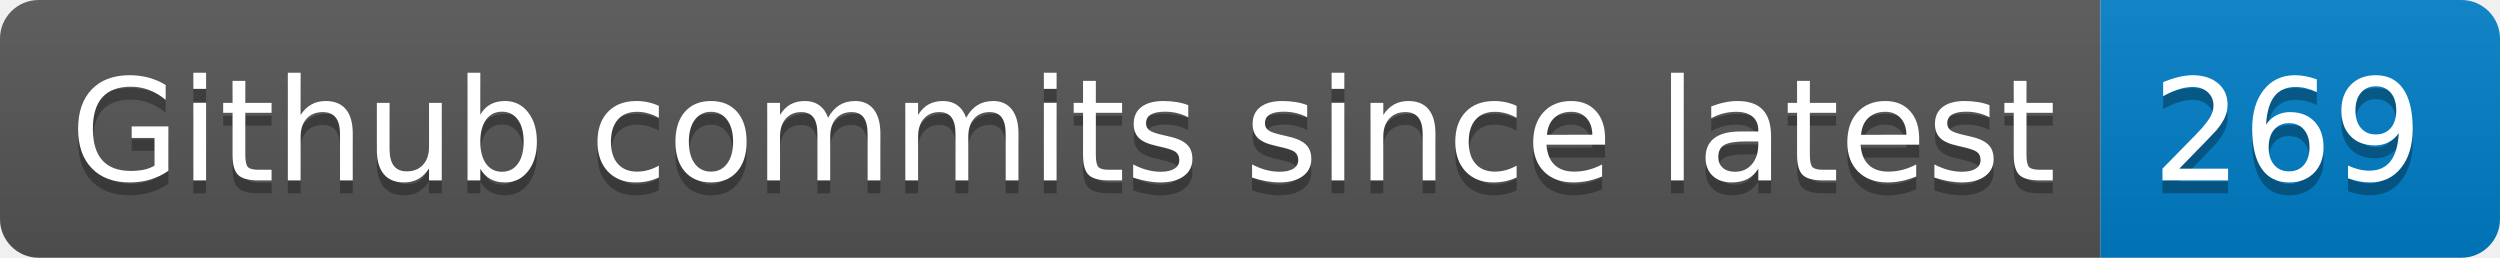
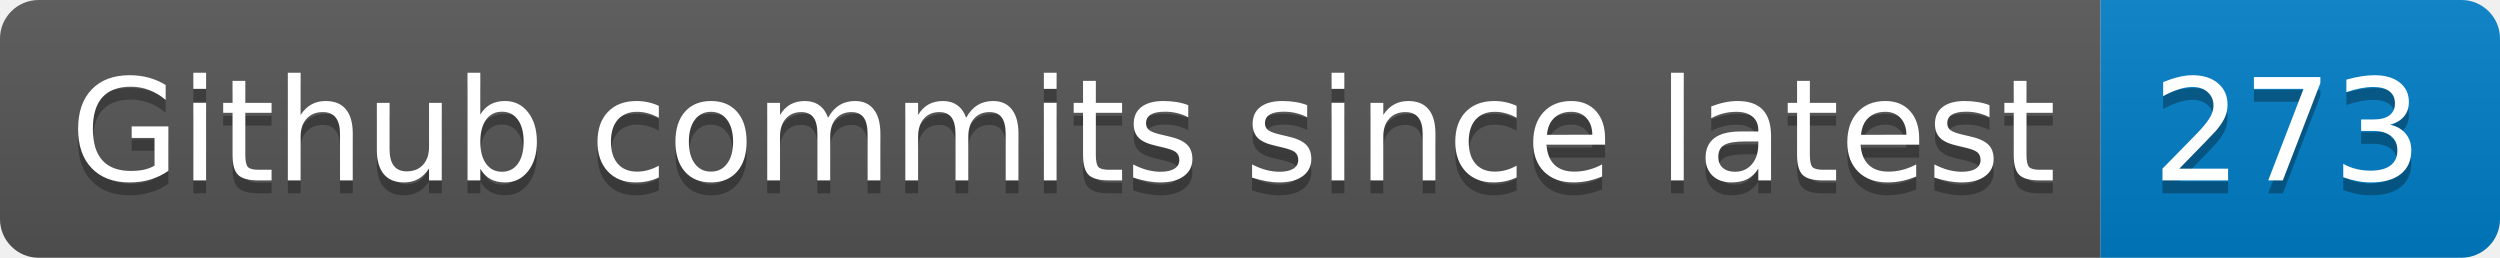
- <svg xmlns="http://www.w3.org/2000/svg" width="194" height="20" role="img" aria-label="Github commits since latest: 269">
+ <svg xmlns="http://www.w3.org/2000/svg" width="194" height="20" role="img" aria-label="Github commits since latest: 273">
  <linearGradient id="s" x2="0" y2="100%">
    <stop offset="0" stop-color="#bbb" stop-opacity=".1" />
    <stop offset="1" stop-opacity=".1" />
  </linearGradient>
  <clipPath id="r">
    <rect width="194" height="20" rx="3" fill="#fff" />
  </clipPath>
  <g clip-path="url(#r)">
    <rect width="163" height="20" fill="#555" />
    <rect x="163" width="31" height="20" fill="#007ec6" />
    <rect width="194" height="20" fill="url(#s)" />
  </g>
  <g fill="#fff" text-anchor="middle" font-family="Verdana,Geneva,DejaVu Sans,sans-serif" text-rendering="geometricPrecision" font-size="110">
    <text aria-hidden="true" x="825" y="150" fill="#010101" fill-opacity=".3" transform="scale(.1)" textLength="1530">Github commits since latest</text>
    <text x="825" y="140" transform="scale(.1)" fill="#fff" textLength="1530">Github commits since latest</text>
-     <text aria-hidden="true" x="1775" y="150" fill="#010101" fill-opacity=".3" transform="scale(.1)" textLength="210">269</text>
-     <text x="1775" y="140" transform="scale(.1)" fill="#fff" textLength="210">269</text>
+     <text aria-hidden="true" x="1775" y="150" fill="#010101" fill-opacity=".3" transform="scale(.1)" textLength="210">273</text>
+     <text x="1775" y="140" transform="scale(.1)" fill="#fff" textLength="210">273</text>
  </g>
</svg>
